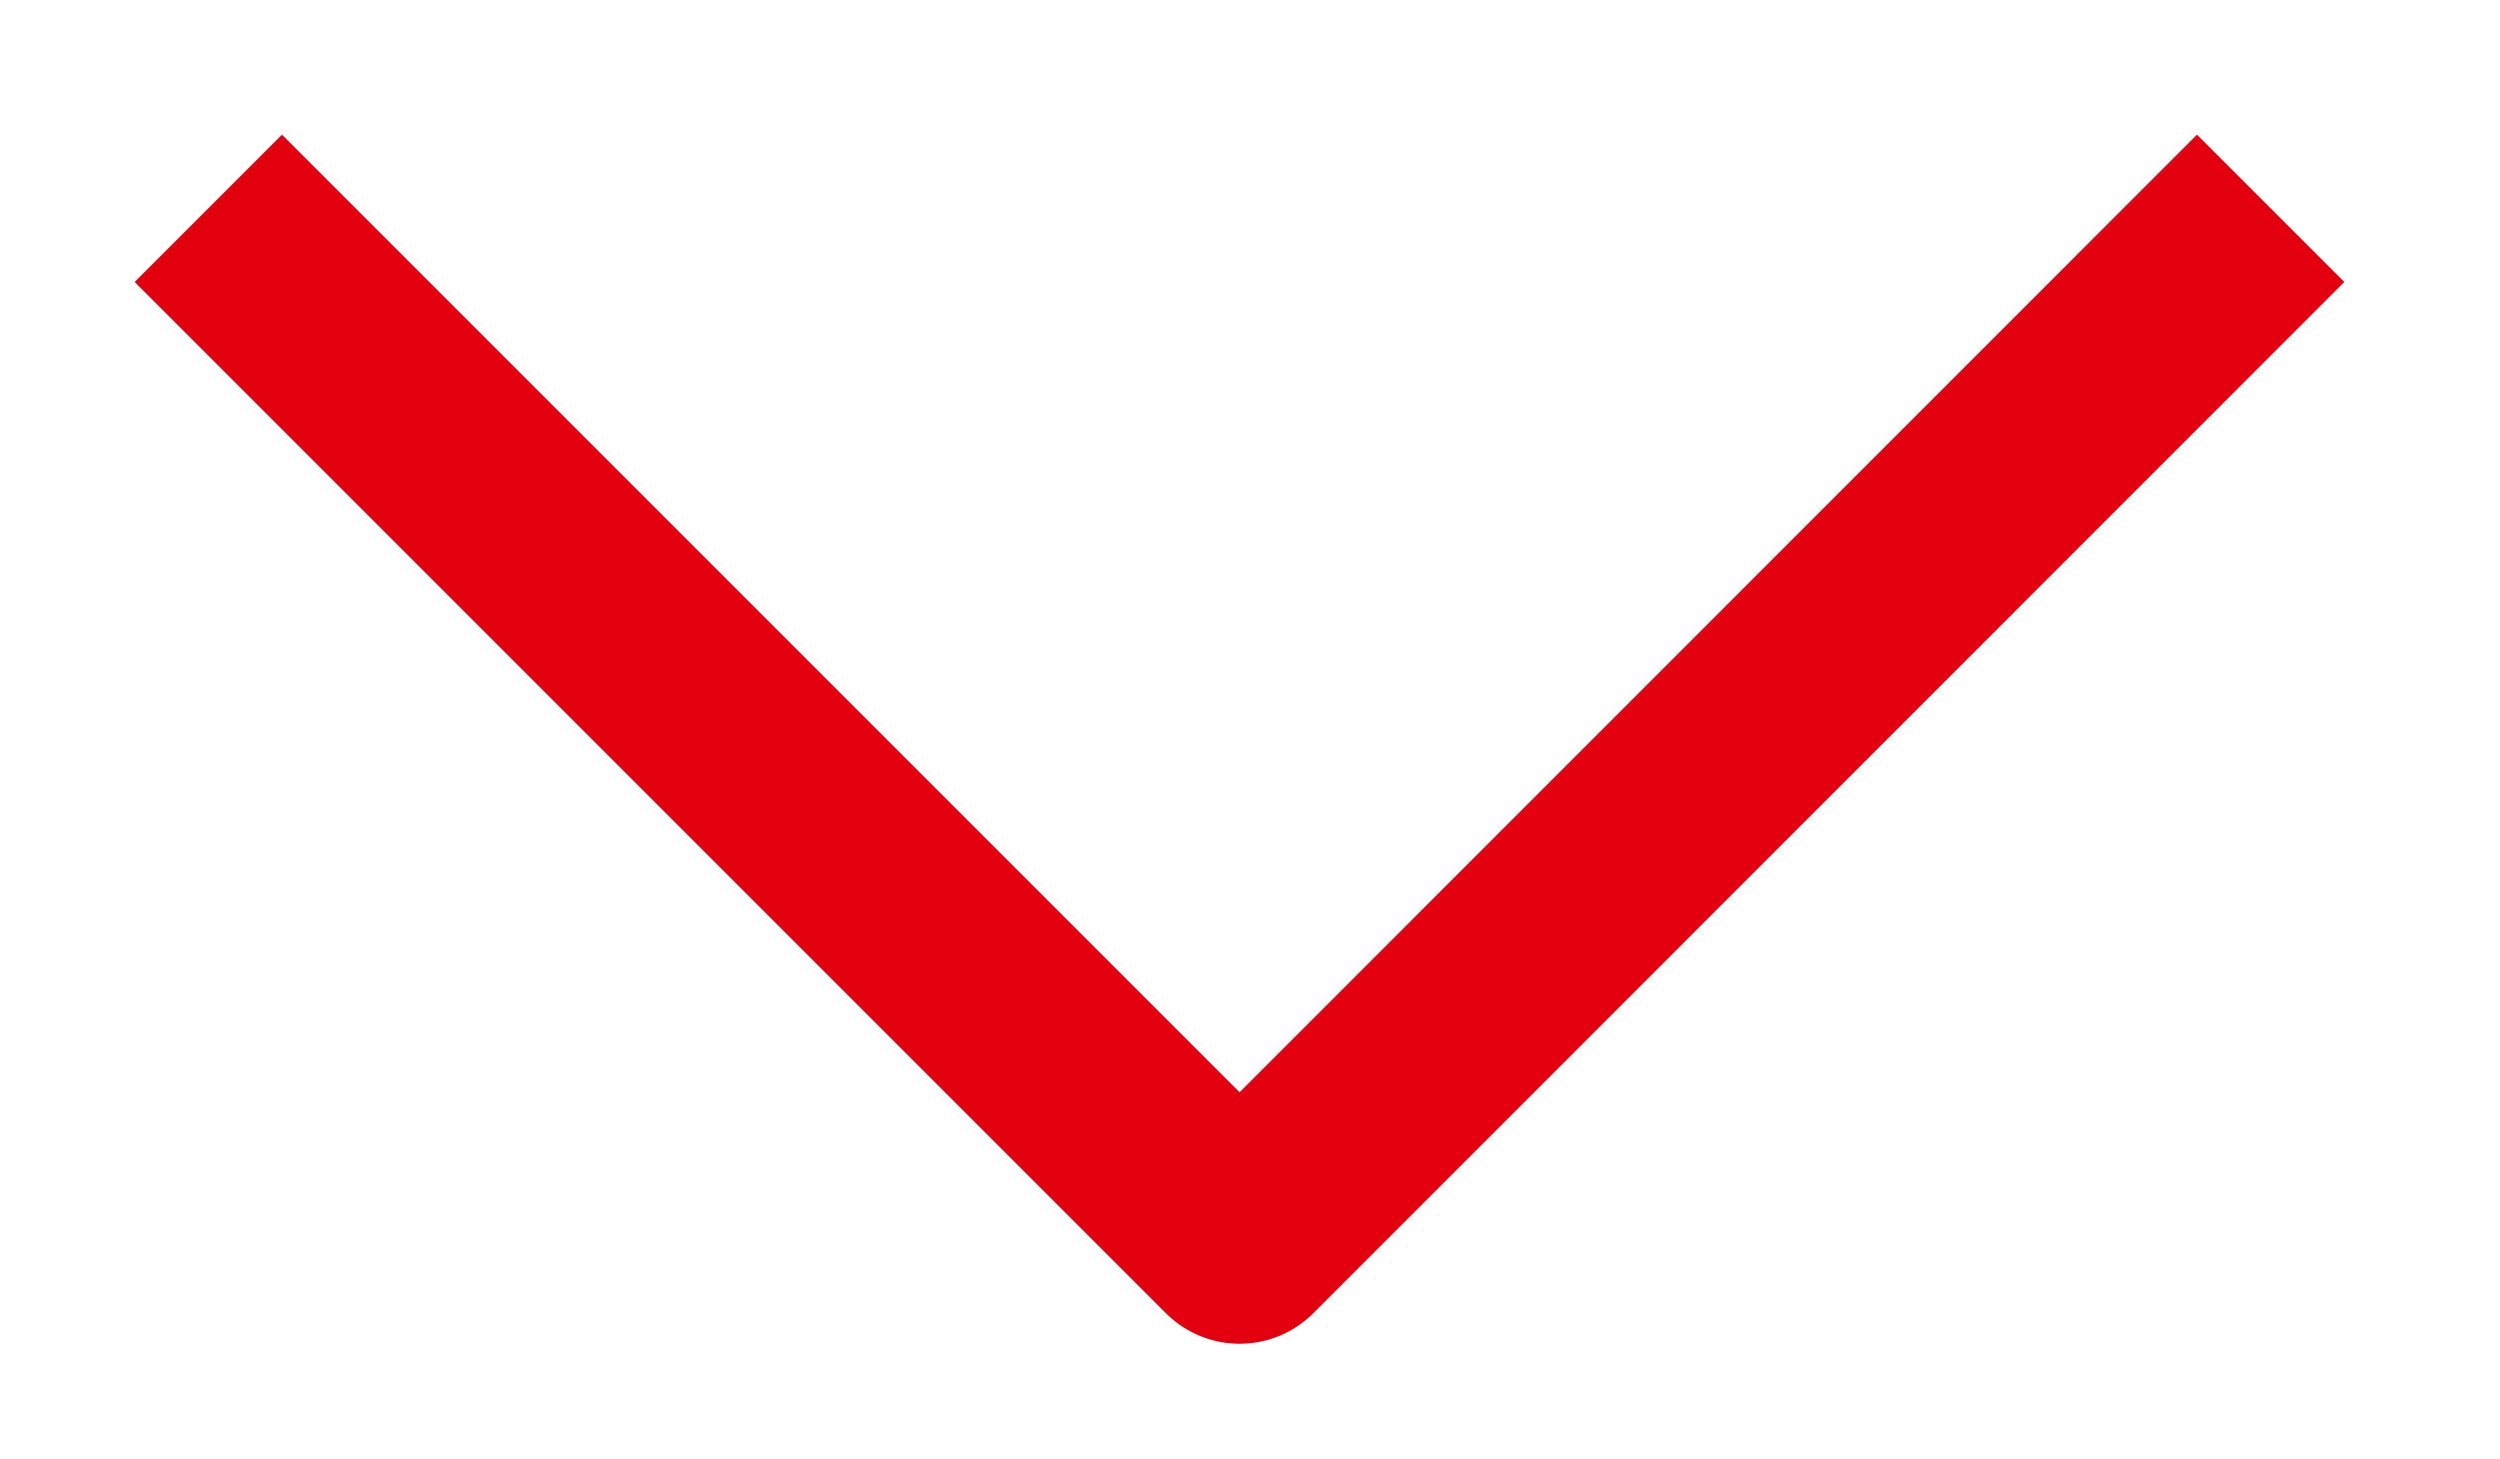
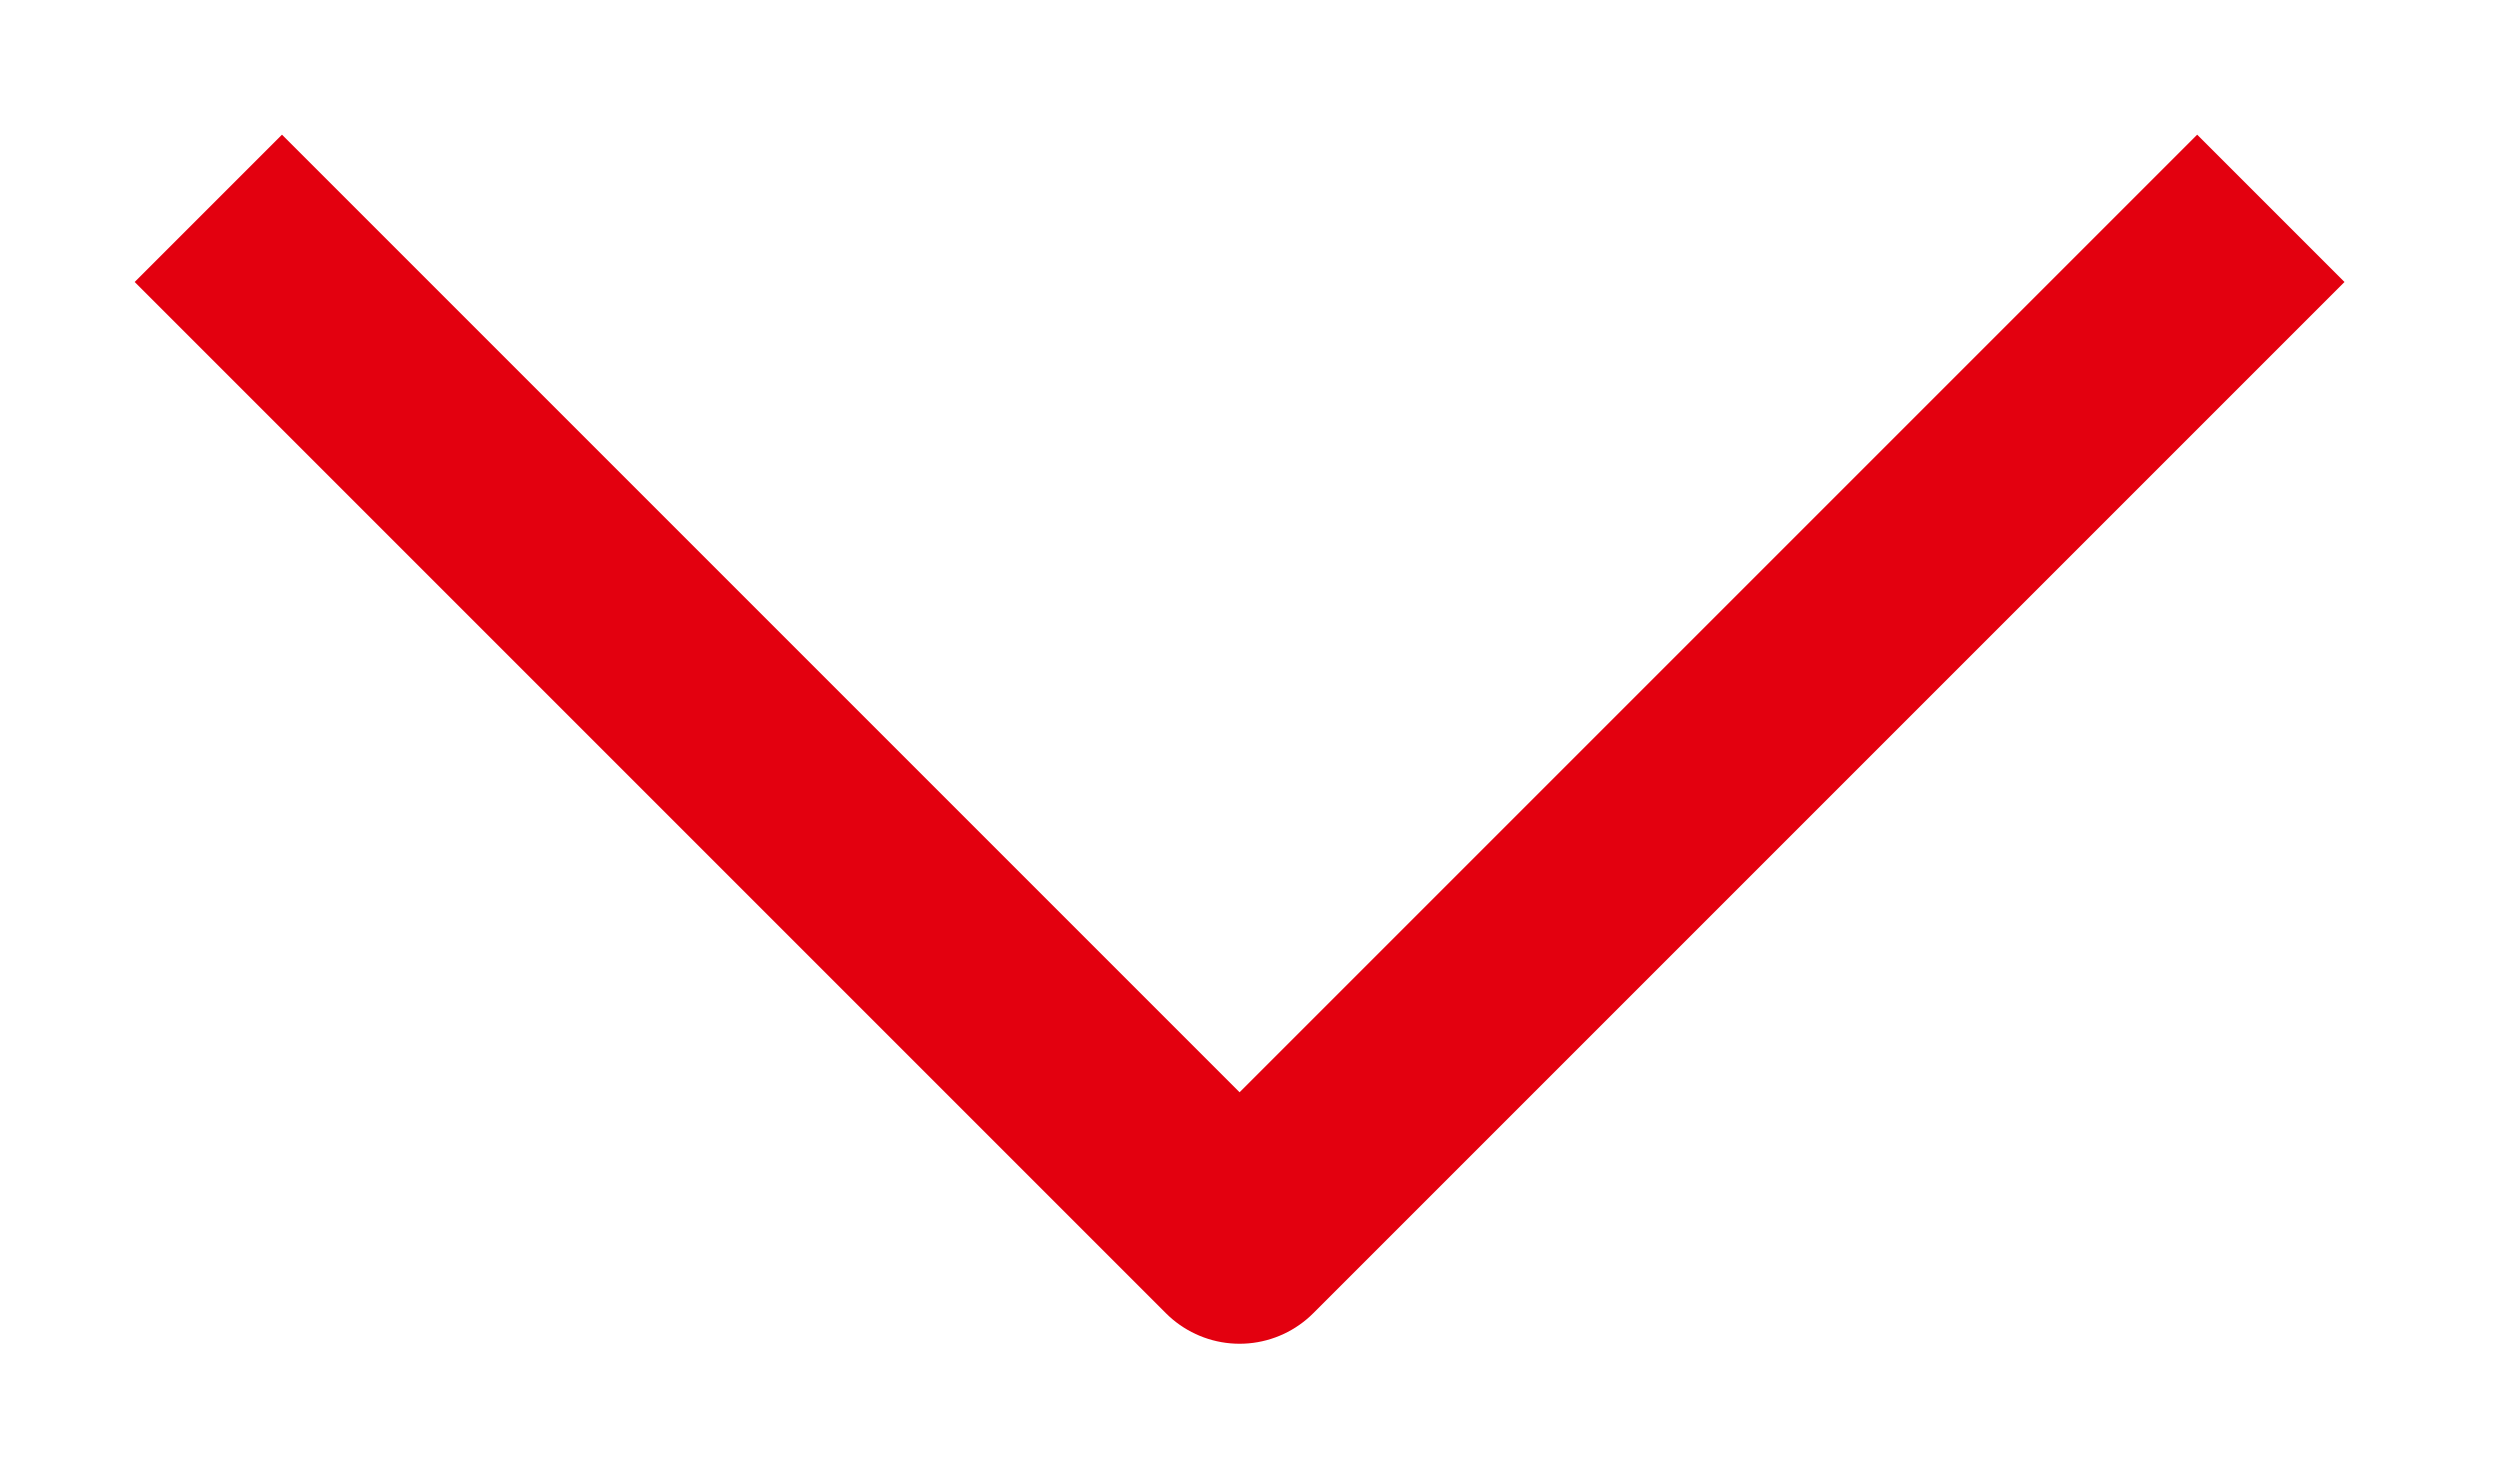
- <svg xmlns="http://www.w3.org/2000/svg" width="12" height="7" viewBox="0 0 12 7" fill="none">
-   <path d="M1 1L5.95 5.95L10.899 1" stroke="#E3000F" stroke-linejoin="round" />
+ <svg xmlns="http://www.w3.org/2000/svg" width="12" height="7" fill="none">
+   <path d="M1 1l4.95 4.95L10.9 1" stroke="#E3000F" stroke-linejoin="round" />
</svg>
